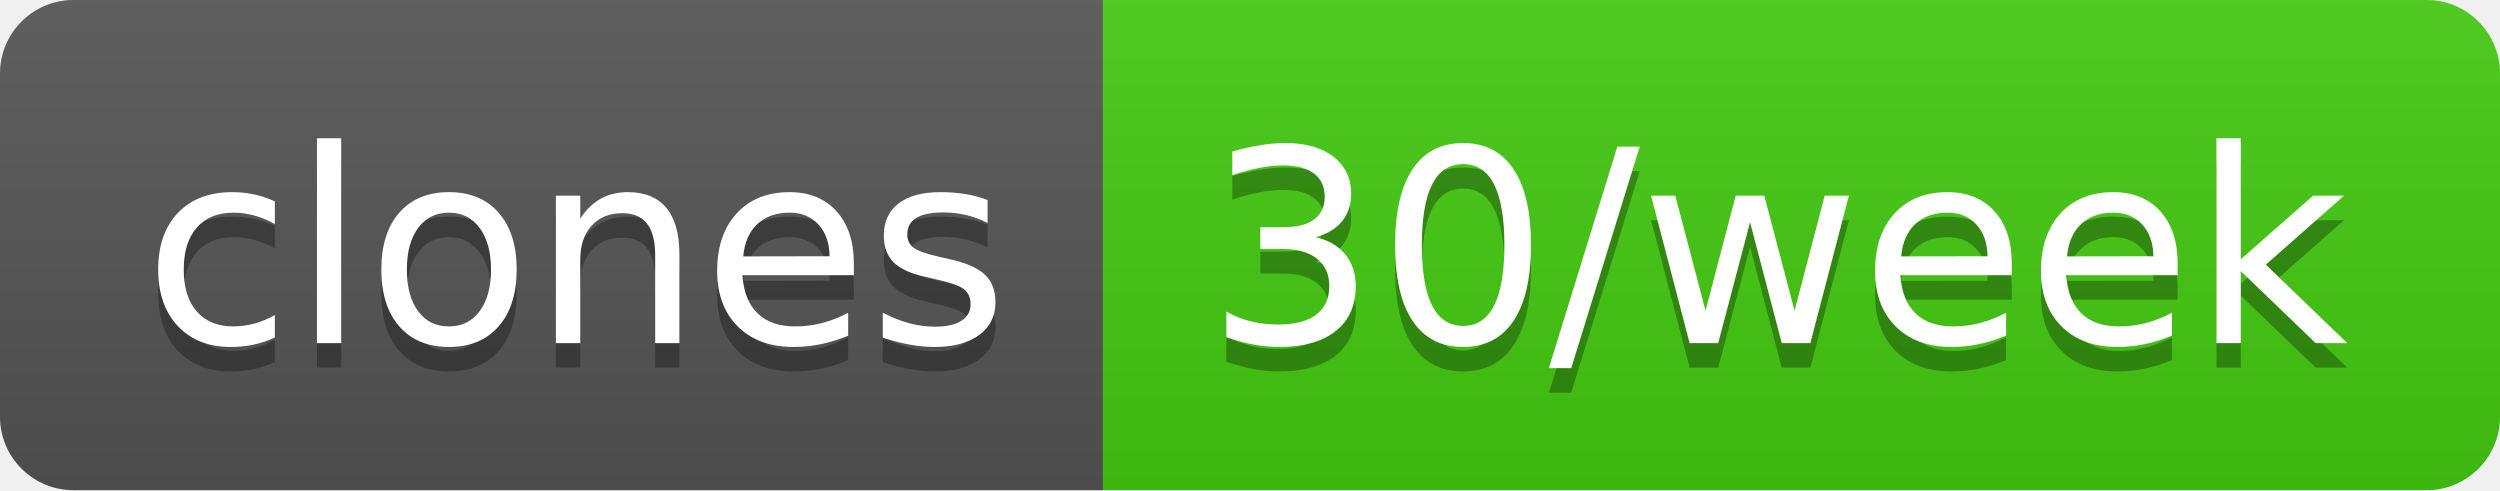
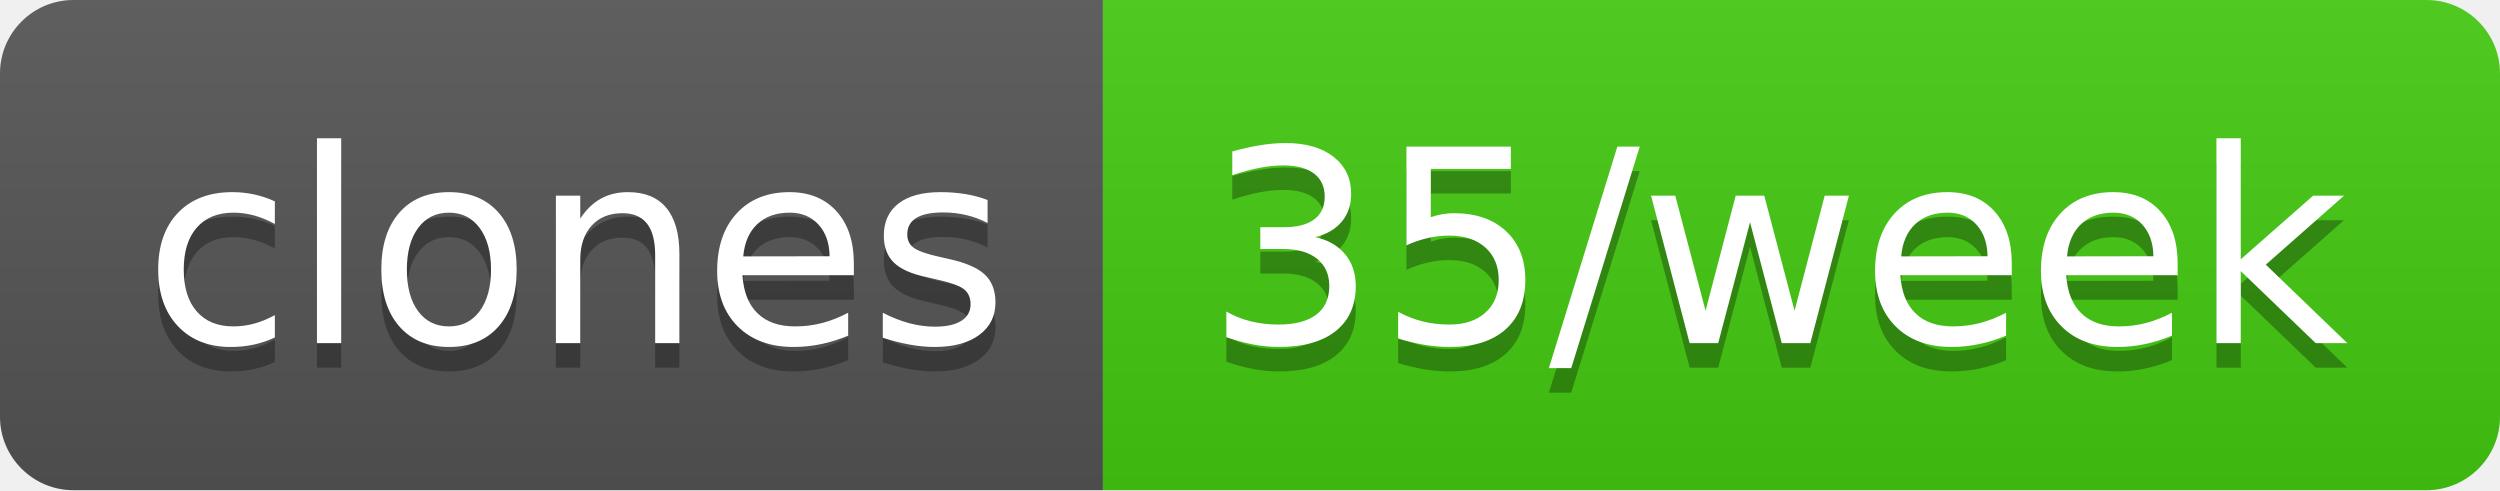
- <svg xmlns="http://www.w3.org/2000/svg" width="102" height="20" role="img" aria-label="clones: 30/week">
+ <svg xmlns="http://www.w3.org/2000/svg" width="102" height="20" role="img" aria-label="clones: 35/week">
  <linearGradient id="s" x2="0" y2="100%">
    <stop offset="0" stop-color="#bbb" stop-opacity=".1" />
    <stop offset="1" stop-opacity=".1" />
  </linearGradient>
  <clipPath id="r">
    <rect width="102" height="20" rx="3" fill="#fff" />
  </clipPath>
  <g clip-path="url(#r)">
    <rect width="45" height="20" fill="#555" />
    <rect x="45" width="57" height="20" fill="#4c1" />
    <rect width="102" height="20" fill="url(#s)" />
  </g>
  <g fill="#fff" text-anchor="middle" font-family="Verdana,Geneva,DejaVu Sans,sans-serif" text-rendering="geometricPrecision" font-size="110">
    <text aria-hidden="true" x="235" y="150" fill="#010101" fill-opacity=".3" transform="scale(.1)" textLength="350">clones</text>
    <text x="235" y="140" transform="scale(.1)" fill="#fff" textLength="350">clones</text>
-     <text aria-hidden="true" x="725" y="150" fill="#010101" fill-opacity=".3" transform="scale(.1)" textLength="470">30/week</text>
-     <text x="725" y="140" transform="scale(.1)" fill="#fff" textLength="470">30/week</text>
+     <text aria-hidden="true" x="725" y="150" fill="#010101" fill-opacity=".3" transform="scale(.1)" textLength="470">35/week</text>
+     <text x="725" y="140" transform="scale(.1)" fill="#fff" textLength="470">35/week</text>
  </g>
</svg>
